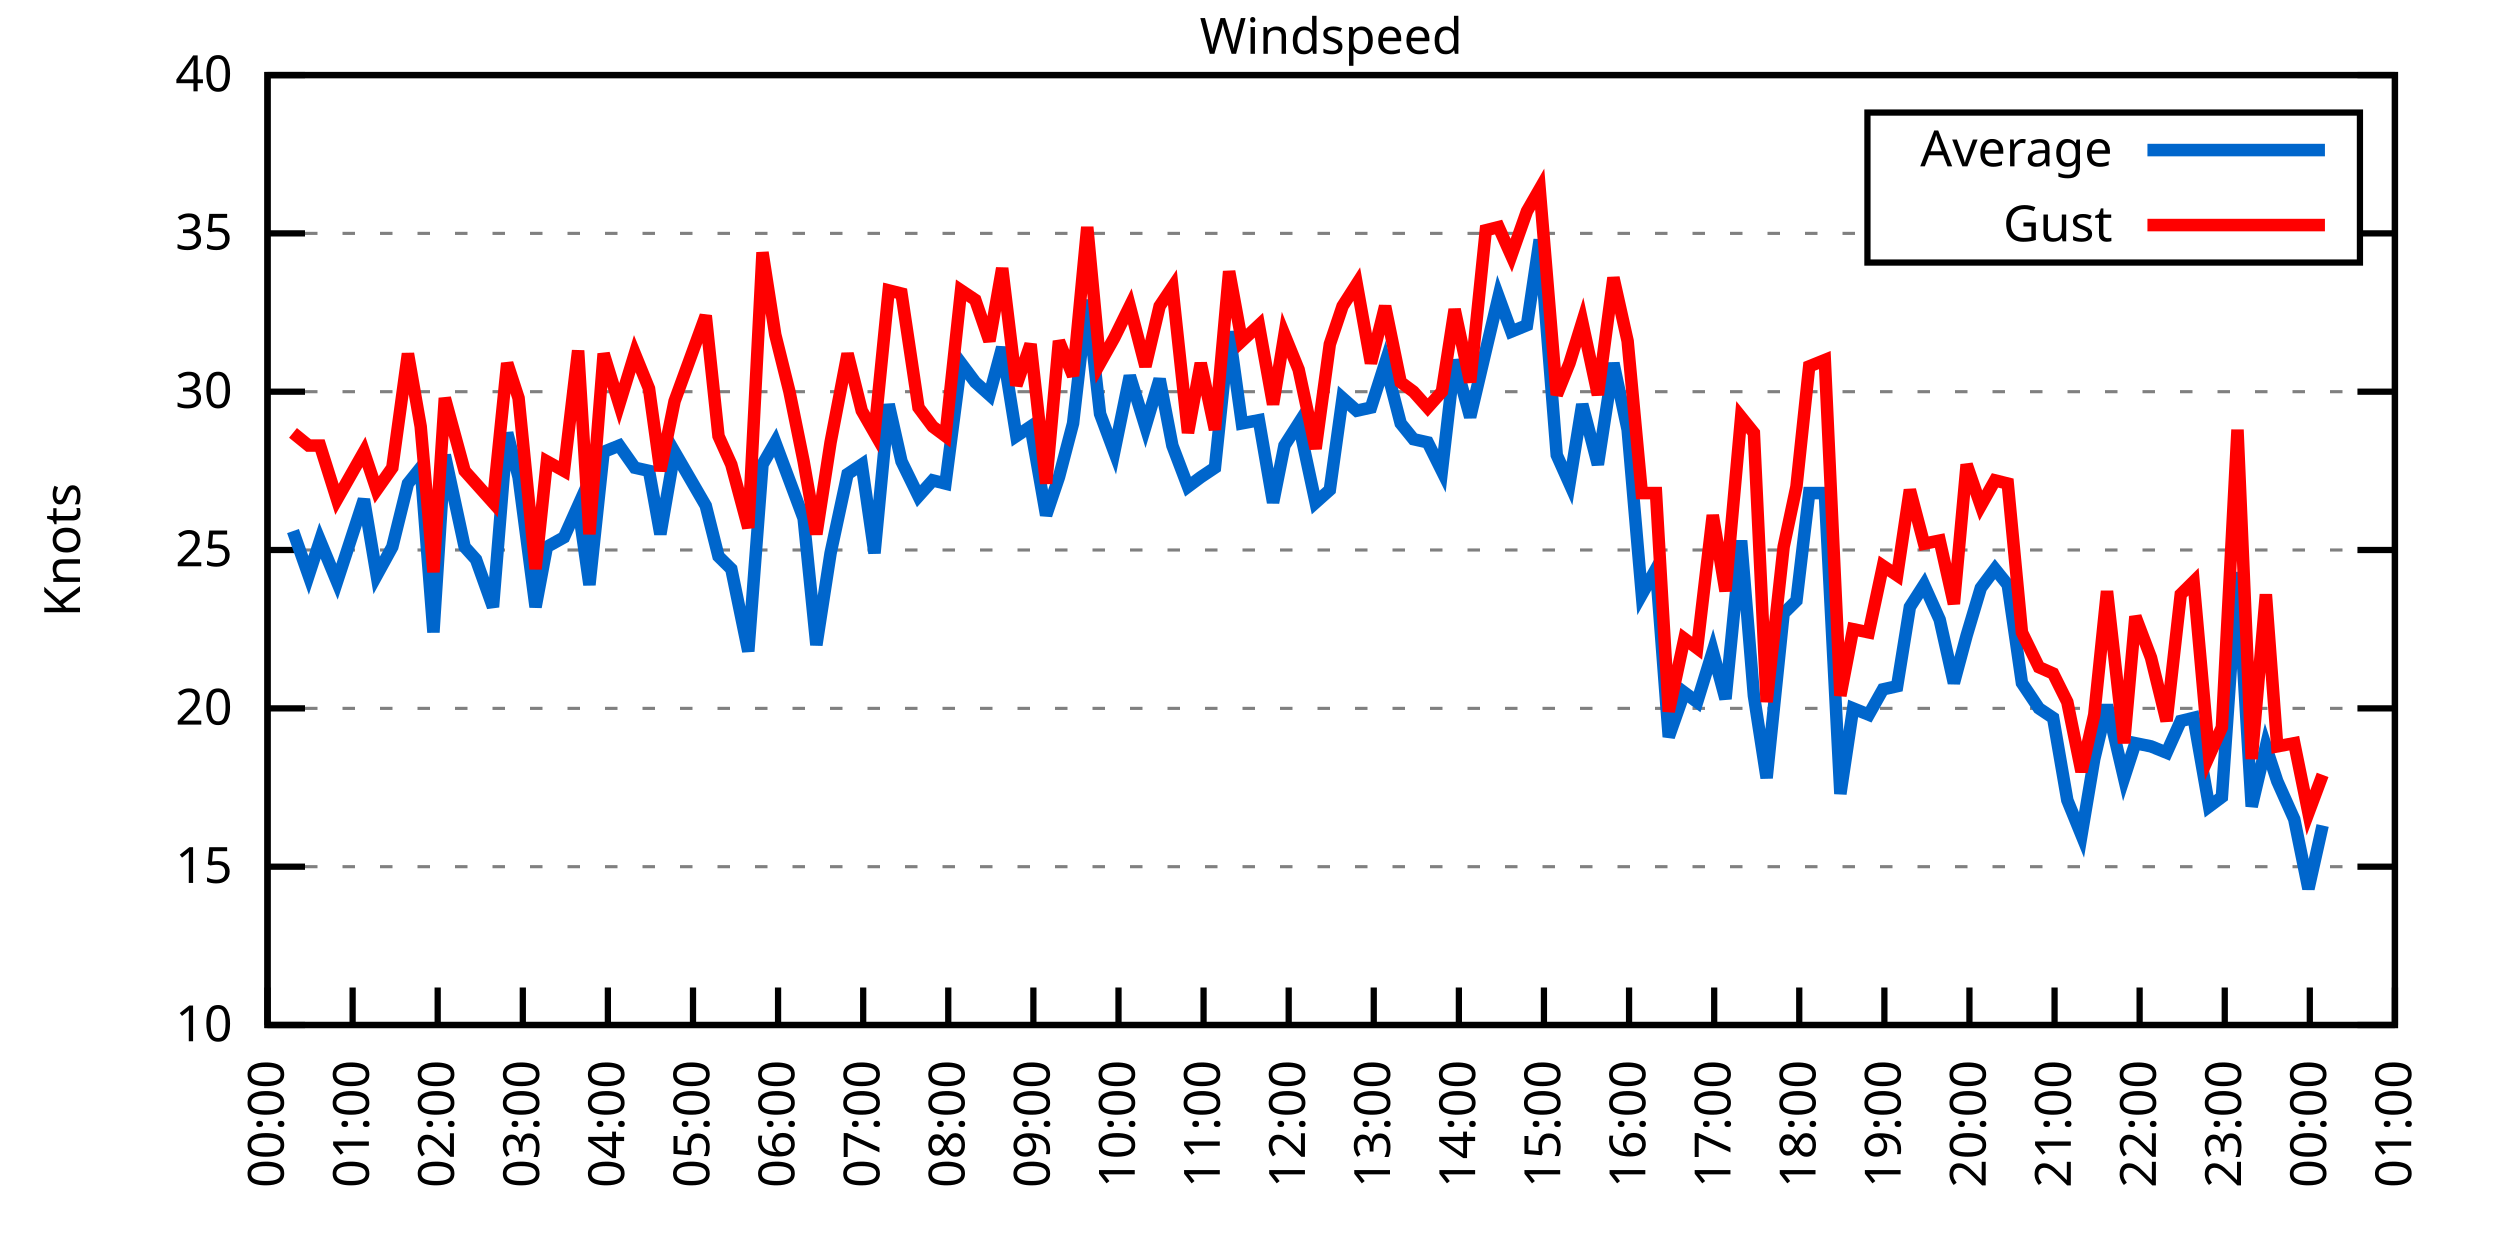
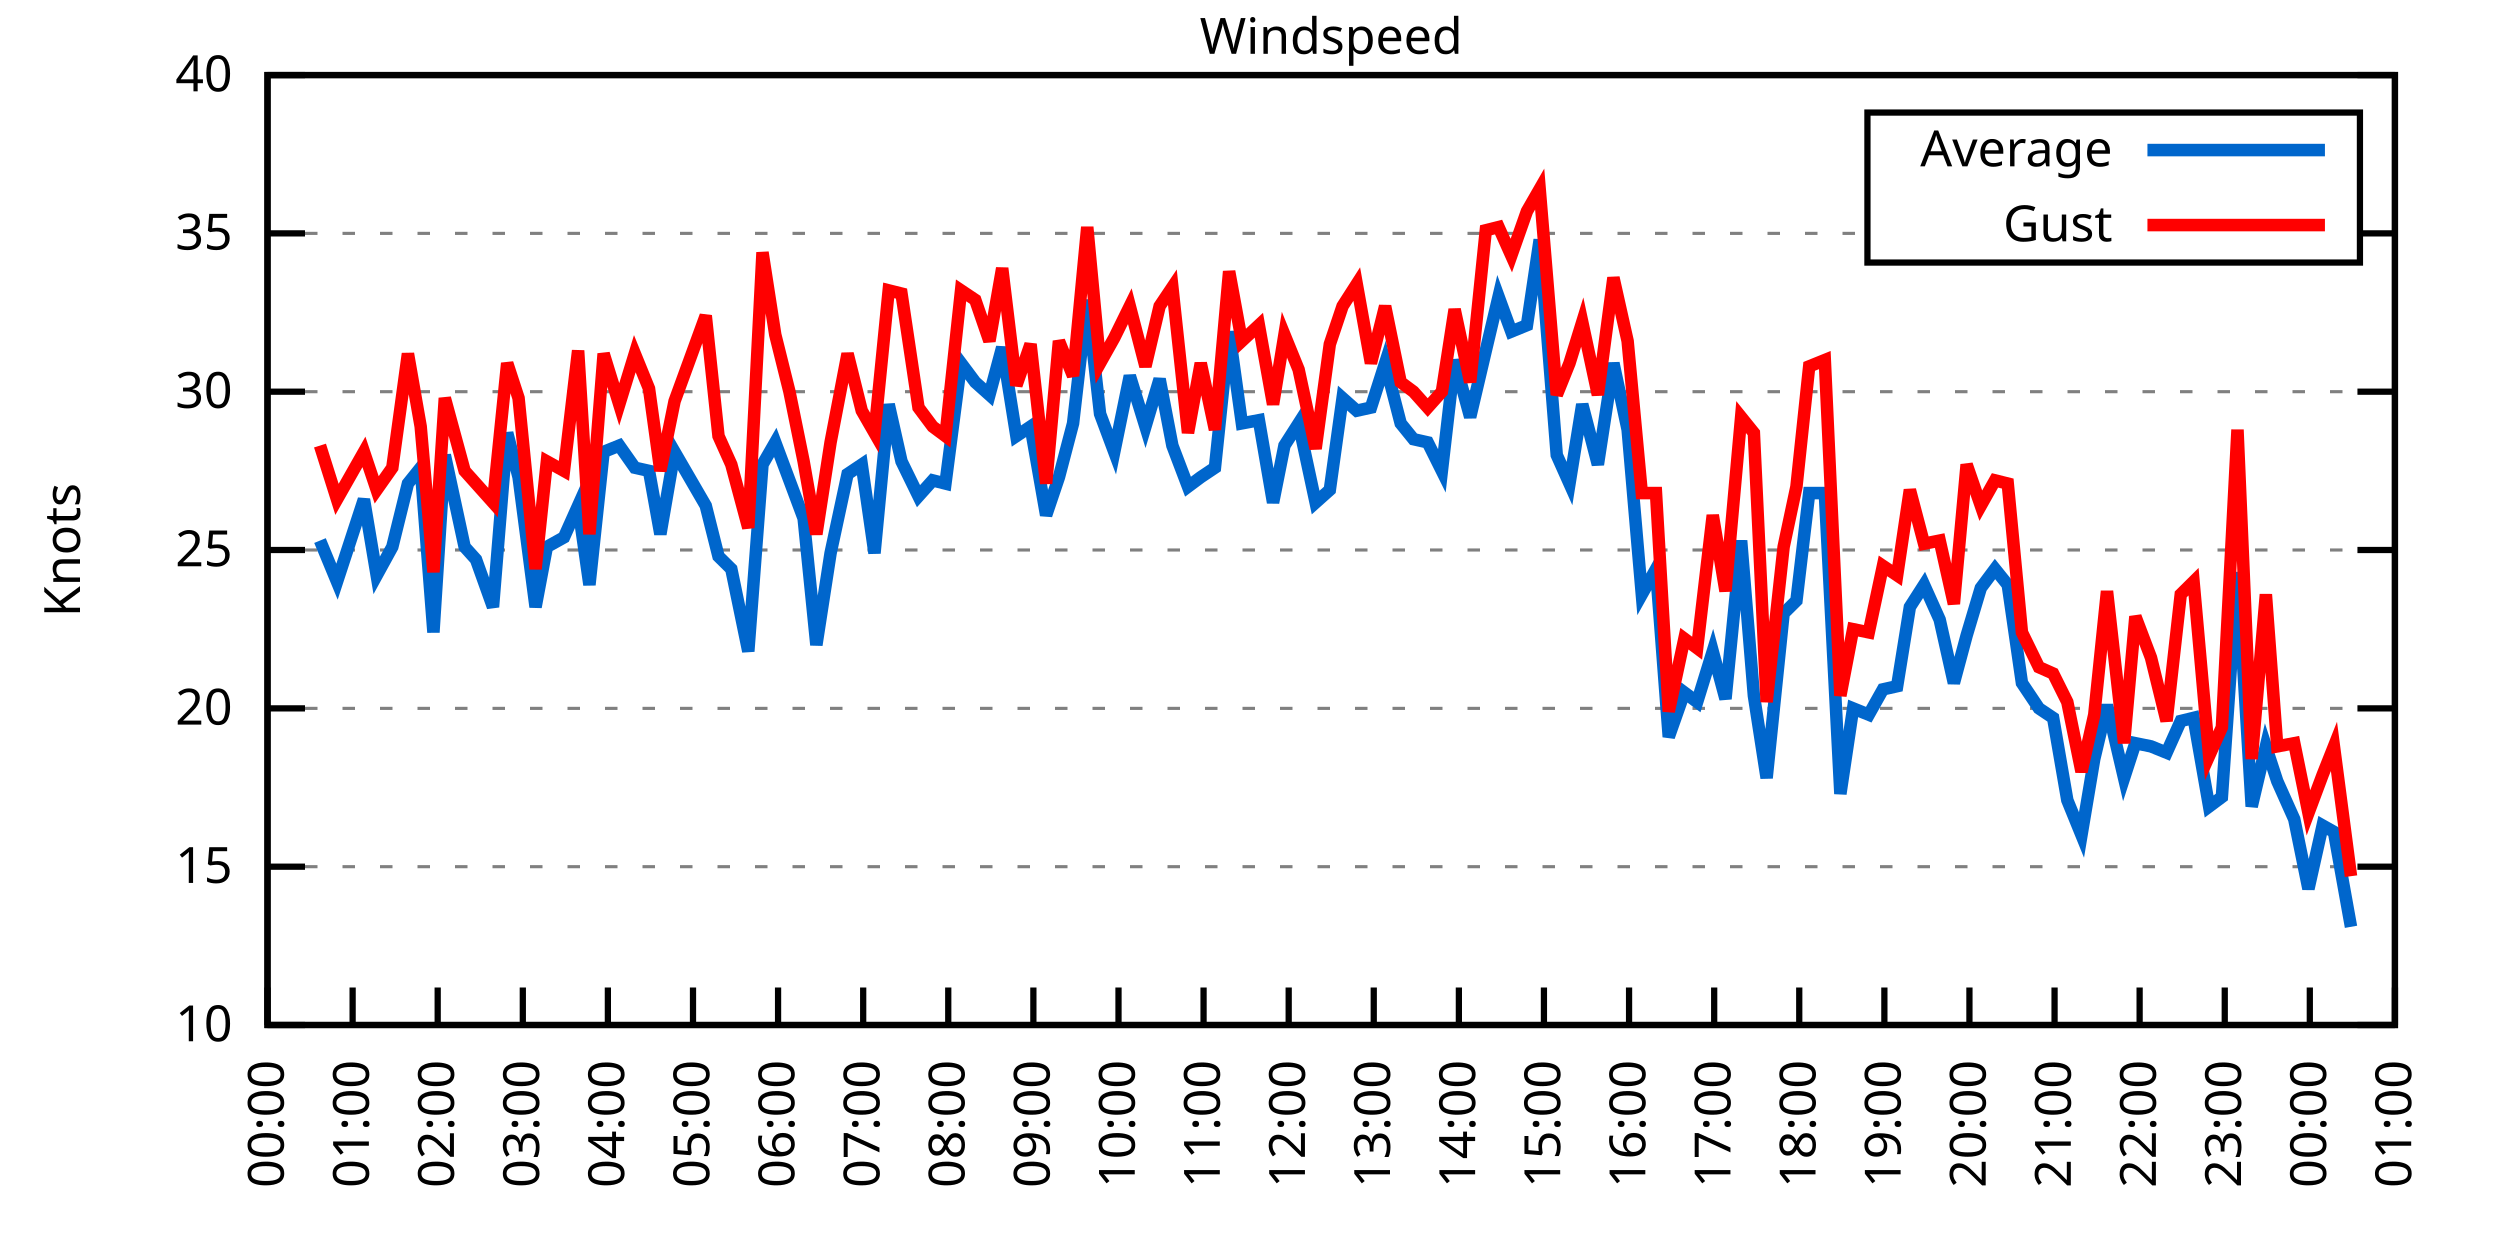
<svg xmlns="http://www.w3.org/2000/svg" xmlns:xlink="http://www.w3.org/1999/xlink" width="400" height="200" viewBox="0 0 400 200">
  <g id="gnuplot_canvas">
    <rect x="0" y="0" width="400" height="200" fill="none" />
    <defs>
      <circle id="gpDot" r="0.5" stroke-width="0.5" stroke="currentColor" />
      <path id="gpPt0" stroke-width="0.333" stroke="currentColor" d="M-1,0 h2 M0,-1 v2" />
      <path id="gpPt1" stroke-width="0.333" stroke="currentColor" d="M-1,-1 L1,1 M1,-1 L-1,1" />
      <path id="gpPt2" stroke-width="0.333" stroke="currentColor" d="M-1,0 L1,0 M0,-1 L0,1 M-1,-1 L1,1 M-1,1 L1,-1" />
      <rect id="gpPt3" stroke-width="0.333" stroke="currentColor" x="-1" y="-1" width="2" height="2" />
      <rect id="gpPt4" stroke-width="0.333" stroke="currentColor" fill="currentColor" x="-1" y="-1" width="2" height="2" />
      <circle id="gpPt5" stroke-width="0.333" stroke="currentColor" cx="0" cy="0" r="1" />
      <use xlink:href="#gpPt5" id="gpPt6" fill="currentColor" stroke="none" />
      <path id="gpPt7" stroke-width="0.333" stroke="currentColor" d="M0,-1.33 L-1.33,0.67 L1.33,0.67 z" />
      <use xlink:href="#gpPt7" id="gpPt8" fill="currentColor" stroke="none" />
      <use xlink:href="#gpPt7" id="gpPt9" stroke="currentColor" transform="rotate(180)" />
      <use xlink:href="#gpPt9" id="gpPt10" fill="currentColor" stroke="none" />
      <use xlink:href="#gpPt3" id="gpPt11" stroke="currentColor" transform="rotate(45)" />
      <use xlink:href="#gpPt11" id="gpPt12" fill="currentColor" stroke="none" />
      <path id="gpPt13" stroke-width="0.333" stroke="currentColor" d="M0,1.330 L1.265,0.411 L0.782,-1.067 L-0.782,-1.076 L-1.265,0.411 z" />
      <use xlink:href="#gpPt13" id="gpPt14" fill="currentColor" stroke="none" />
      <filter id="textbox" filterUnits="objectBoundingBox" x="0" y="0" height="1" width="1">
        <feFlood flood-color="white" flood-opacity="1" result="bgnd" />
        <feComposite in="SourceGraphic" in2="bgnd" operator="atop" />
      </filter>
      <filter id="greybox" filterUnits="objectBoundingBox" x="0" y="0" height="1" width="1">
        <feFlood flood-color="lightgrey" flood-opacity="1" result="grey" />
        <feComposite in="SourceGraphic" in2="grey" operator="atop" />
      </filter>
    </defs>
    <g fill="none" color="white" stroke="currentColor" stroke-width="1.00" stroke-linecap="butt" stroke-linejoin="miter">
</g>
    <g fill="none" color="black" stroke="currentColor" stroke-width="1.00" stroke-linecap="butt" stroke-linejoin="miter">
      <g stroke="none" shape-rendering="crispEdges">
        <polygon fill="rgb(255, 255, 255)" points="42.80,164.00 383.18,164.00 383.18,12.02 42.80,12.02 " />
      </g>
    </g>
    <g fill="none" color="black" stroke="currentColor" stroke-width="1.00" stroke-linecap="butt" stroke-linejoin="miter">
</g>
    <g fill="none" color="black" stroke="black" stroke-width="0.50" stroke-linecap="butt" stroke-linejoin="miter">
</g>
    <g fill="none" color="gray" stroke="currentColor" stroke-width="0.50" stroke-linecap="butt" stroke-linejoin="miter">
      <path stroke="gray" stroke-dasharray="2,4" class="gridline" d="M42.80,164.00 L383.19,164.00  " />
    </g>
    <g fill="none" color="gray" stroke="gray" stroke-width="1.00" stroke-linecap="butt" stroke-linejoin="miter">
</g>
    <g fill="none" color="black" stroke="currentColor" stroke-width="1.00" stroke-linecap="butt" stroke-linejoin="miter">
      <path stroke="black" d="M42.80,164.00 L48.80,164.00 M383.19,164.00 L377.19,164.00  " />
      <g transform="translate(37.20,166.60)" stroke="none" fill="black" font-family="Sans" font-size="8.00" text-anchor="end">
        <text>
          <tspan font-family="Sans"> 10</tspan>
        </text>
      </g>
    </g>
    <g fill="none" color="black" stroke="currentColor" stroke-width="1.00" stroke-linecap="butt" stroke-linejoin="miter">
</g>
    <g fill="none" color="black" stroke="black" stroke-width="0.50" stroke-linecap="butt" stroke-linejoin="miter">
</g>
    <g fill="none" color="gray" stroke="currentColor" stroke-width="0.50" stroke-linecap="butt" stroke-linejoin="miter">
      <path stroke="gray" stroke-dasharray="2,4" class="gridline" d="M42.80,138.67 L383.19,138.67  " />
    </g>
    <g fill="none" color="gray" stroke="gray" stroke-width="1.00" stroke-linecap="butt" stroke-linejoin="miter">
</g>
    <g fill="none" color="black" stroke="currentColor" stroke-width="1.00" stroke-linecap="butt" stroke-linejoin="miter">
      <path stroke="black" d="M42.80,138.67 L48.80,138.67 M383.19,138.67 L377.19,138.67  " />
      <g transform="translate(37.20,141.27)" stroke="none" fill="black" font-family="Sans" font-size="8.00" text-anchor="end">
        <text>
          <tspan font-family="Sans"> 15</tspan>
        </text>
      </g>
    </g>
    <g fill="none" color="black" stroke="currentColor" stroke-width="1.00" stroke-linecap="butt" stroke-linejoin="miter">
</g>
    <g fill="none" color="black" stroke="black" stroke-width="0.50" stroke-linecap="butt" stroke-linejoin="miter">
</g>
    <g fill="none" color="gray" stroke="currentColor" stroke-width="0.50" stroke-linecap="butt" stroke-linejoin="miter">
      <path stroke="gray" stroke-dasharray="2,4" class="gridline" d="M42.80,113.34 L383.19,113.34  " />
    </g>
    <g fill="none" color="gray" stroke="gray" stroke-width="1.00" stroke-linecap="butt" stroke-linejoin="miter">
</g>
    <g fill="none" color="black" stroke="currentColor" stroke-width="1.00" stroke-linecap="butt" stroke-linejoin="miter">
      <path stroke="black" d="M42.80,113.34 L48.80,113.34 M383.19,113.34 L377.19,113.34  " />
      <g transform="translate(37.20,115.94)" stroke="none" fill="black" font-family="Sans" font-size="8.00" text-anchor="end">
        <text>
          <tspan font-family="Sans"> 20</tspan>
        </text>
      </g>
    </g>
    <g fill="none" color="black" stroke="currentColor" stroke-width="1.00" stroke-linecap="butt" stroke-linejoin="miter">
</g>
    <g fill="none" color="black" stroke="black" stroke-width="0.50" stroke-linecap="butt" stroke-linejoin="miter">
</g>
    <g fill="none" color="gray" stroke="currentColor" stroke-width="0.50" stroke-linecap="butt" stroke-linejoin="miter">
      <path stroke="gray" stroke-dasharray="2,4" class="gridline" d="M42.80,88.00 L383.19,88.00  " />
    </g>
    <g fill="none" color="gray" stroke="gray" stroke-width="1.00" stroke-linecap="butt" stroke-linejoin="miter">
</g>
    <g fill="none" color="black" stroke="currentColor" stroke-width="1.00" stroke-linecap="butt" stroke-linejoin="miter">
      <path stroke="black" d="M42.80,88.00 L48.80,88.00 M383.19,88.00 L377.19,88.00  " />
      <g transform="translate(37.20,90.60)" stroke="none" fill="black" font-family="Sans" font-size="8.00" text-anchor="end">
        <text>
          <tspan font-family="Sans"> 25</tspan>
        </text>
      </g>
    </g>
    <g fill="none" color="black" stroke="currentColor" stroke-width="1.00" stroke-linecap="butt" stroke-linejoin="miter">
</g>
    <g fill="none" color="black" stroke="black" stroke-width="0.50" stroke-linecap="butt" stroke-linejoin="miter">
</g>
    <g fill="none" color="gray" stroke="currentColor" stroke-width="0.50" stroke-linecap="butt" stroke-linejoin="miter">
      <path stroke="gray" stroke-dasharray="2,4" class="gridline" d="M42.80,62.67 L383.19,62.67  " />
    </g>
    <g fill="none" color="gray" stroke="gray" stroke-width="1.00" stroke-linecap="butt" stroke-linejoin="miter">
</g>
    <g fill="none" color="black" stroke="currentColor" stroke-width="1.00" stroke-linecap="butt" stroke-linejoin="miter">
      <path stroke="black" d="M42.80,62.67 L48.80,62.67 M383.19,62.67 L377.19,62.67  " />
      <g transform="translate(37.20,65.27)" stroke="none" fill="black" font-family="Sans" font-size="8.00" text-anchor="end">
        <text>
          <tspan font-family="Sans"> 30</tspan>
        </text>
      </g>
    </g>
    <g fill="none" color="black" stroke="currentColor" stroke-width="1.00" stroke-linecap="butt" stroke-linejoin="miter">
</g>
    <g fill="none" color="black" stroke="black" stroke-width="0.50" stroke-linecap="butt" stroke-linejoin="miter">
</g>
    <g fill="none" color="gray" stroke="currentColor" stroke-width="0.50" stroke-linecap="butt" stroke-linejoin="miter">
      <path stroke="gray" stroke-dasharray="2,4" class="gridline" d="M42.80,37.34 L298.79,37.34 M377.59,37.34 L383.19,37.34  " />
    </g>
    <g fill="none" color="gray" stroke="gray" stroke-width="1.00" stroke-linecap="butt" stroke-linejoin="miter">
</g>
    <g fill="none" color="black" stroke="currentColor" stroke-width="1.00" stroke-linecap="butt" stroke-linejoin="miter">
      <path stroke="black" d="M42.80,37.34 L48.80,37.34 M383.19,37.34 L377.19,37.34  " />
      <g transform="translate(37.20,39.94)" stroke="none" fill="black" font-family="Sans" font-size="8.00" text-anchor="end">
        <text>
          <tspan font-family="Sans"> 35</tspan>
        </text>
      </g>
    </g>
    <g fill="none" color="black" stroke="currentColor" stroke-width="1.00" stroke-linecap="butt" stroke-linejoin="miter">
</g>
    <g fill="none" color="black" stroke="black" stroke-width="0.50" stroke-linecap="butt" stroke-linejoin="miter">
</g>
    <g fill="none" color="gray" stroke="currentColor" stroke-width="0.50" stroke-linecap="butt" stroke-linejoin="miter">
      <path stroke="gray" stroke-dasharray="2,4" class="gridline" d="M42.80,12.01 L383.19,12.01  " />
    </g>
    <g fill="none" color="gray" stroke="gray" stroke-width="1.00" stroke-linecap="butt" stroke-linejoin="miter">
</g>
    <g fill="none" color="black" stroke="currentColor" stroke-width="1.00" stroke-linecap="butt" stroke-linejoin="miter">
      <path stroke="black" d="M42.80,12.01 L48.80,12.01 M383.19,12.01 L377.19,12.01  " />
      <g transform="translate(37.20,14.61)" stroke="none" fill="black" font-family="Sans" font-size="8.00" text-anchor="end">
        <text>
          <tspan font-family="Sans"> 40</tspan>
        </text>
      </g>
    </g>
    <g fill="none" color="black" stroke="currentColor" stroke-width="1.00" stroke-linecap="butt" stroke-linejoin="miter">
      <path stroke="black" d="M42.80,164.00 L42.80,158.00  " />
      <g transform="translate(45.40,169.60) rotate(270.00)" stroke="none" fill="black" font-family="Sans" font-size="8.00" text-anchor="end">
        <text>
          <tspan font-family="Sans">00:00</tspan>
        </text>
      </g>
    </g>
    <g fill="none" color="black" stroke="currentColor" stroke-width="1.00" stroke-linecap="butt" stroke-linejoin="miter">
      <path stroke="black" d="M56.42,164.00 L56.42,158.00  " />
      <g transform="translate(59.02,169.60) rotate(270.00)" stroke="none" fill="black" font-family="Sans" font-size="8.00" text-anchor="end">
        <text>
          <tspan font-family="Sans">01:00</tspan>
        </text>
      </g>
    </g>
    <g fill="none" color="black" stroke="currentColor" stroke-width="1.00" stroke-linecap="butt" stroke-linejoin="miter">
      <path stroke="black" d="M70.03,164.00 L70.03,158.00  " />
      <g transform="translate(72.63,169.60) rotate(270.00)" stroke="none" fill="black" font-family="Sans" font-size="8.00" text-anchor="end">
        <text>
          <tspan font-family="Sans">02:00</tspan>
        </text>
      </g>
    </g>
    <g fill="none" color="black" stroke="currentColor" stroke-width="1.00" stroke-linecap="butt" stroke-linejoin="miter">
      <path stroke="black" d="M83.65,164.00 L83.65,158.00  " />
      <g transform="translate(86.25,169.60) rotate(270.00)" stroke="none" fill="black" font-family="Sans" font-size="8.00" text-anchor="end">
        <text>
          <tspan font-family="Sans">03:00</tspan>
        </text>
      </g>
    </g>
    <g fill="none" color="black" stroke="currentColor" stroke-width="1.00" stroke-linecap="butt" stroke-linejoin="miter">
      <path stroke="black" d="M97.26,164.00 L97.26,158.00  " />
      <g transform="translate(99.86,169.60) rotate(270.00)" stroke="none" fill="black" font-family="Sans" font-size="8.00" text-anchor="end">
        <text>
          <tspan font-family="Sans">04:00</tspan>
        </text>
      </g>
    </g>
    <g fill="none" color="black" stroke="currentColor" stroke-width="1.00" stroke-linecap="butt" stroke-linejoin="miter">
      <path stroke="black" d="M110.88,164.00 L110.88,158.00  " />
      <g transform="translate(113.48,169.60) rotate(270.00)" stroke="none" fill="black" font-family="Sans" font-size="8.00" text-anchor="end">
        <text>
          <tspan font-family="Sans">05:00</tspan>
        </text>
      </g>
    </g>
    <g fill="none" color="black" stroke="currentColor" stroke-width="1.00" stroke-linecap="butt" stroke-linejoin="miter">
      <path stroke="black" d="M124.49,164.00 L124.49,158.00  " />
      <g transform="translate(127.09,169.60) rotate(270.00)" stroke="none" fill="black" font-family="Sans" font-size="8.00" text-anchor="end">
        <text>
          <tspan font-family="Sans">06:00</tspan>
        </text>
      </g>
    </g>
    <g fill="none" color="black" stroke="currentColor" stroke-width="1.00" stroke-linecap="butt" stroke-linejoin="miter">
      <path stroke="black" d="M138.11,164.00 L138.11,158.00  " />
      <g transform="translate(140.71,169.60) rotate(270.00)" stroke="none" fill="black" font-family="Sans" font-size="8.00" text-anchor="end">
        <text>
          <tspan font-family="Sans">07:00</tspan>
        </text>
      </g>
    </g>
    <g fill="none" color="black" stroke="currentColor" stroke-width="1.00" stroke-linecap="butt" stroke-linejoin="miter">
      <path stroke="black" d="M151.72,164.00 L151.72,158.00  " />
      <g transform="translate(154.32,169.60) rotate(270.00)" stroke="none" fill="black" font-family="Sans" font-size="8.00" text-anchor="end">
        <text>
          <tspan font-family="Sans">08:00</tspan>
        </text>
      </g>
    </g>
    <g fill="none" color="black" stroke="currentColor" stroke-width="1.00" stroke-linecap="butt" stroke-linejoin="miter">
      <path stroke="black" d="M165.34,164.00 L165.34,158.00  " />
      <g transform="translate(167.94,169.60) rotate(270.00)" stroke="none" fill="black" font-family="Sans" font-size="8.00" text-anchor="end">
        <text>
          <tspan font-family="Sans">09:00</tspan>
        </text>
      </g>
    </g>
    <g fill="none" color="black" stroke="currentColor" stroke-width="1.00" stroke-linecap="butt" stroke-linejoin="miter">
      <path stroke="black" d="M178.96,164.00 L178.96,158.00  " />
      <g transform="translate(181.56,169.60) rotate(270.00)" stroke="none" fill="black" font-family="Sans" font-size="8.00" text-anchor="end">
        <text>
          <tspan font-family="Sans">10:00</tspan>
        </text>
      </g>
    </g>
    <g fill="none" color="black" stroke="currentColor" stroke-width="1.00" stroke-linecap="butt" stroke-linejoin="miter">
      <path stroke="black" d="M192.57,164.00 L192.57,158.00  " />
      <g transform="translate(195.17,169.60) rotate(270.00)" stroke="none" fill="black" font-family="Sans" font-size="8.00" text-anchor="end">
        <text>
          <tspan font-family="Sans">11:00</tspan>
        </text>
      </g>
    </g>
    <g fill="none" color="black" stroke="currentColor" stroke-width="1.00" stroke-linecap="butt" stroke-linejoin="miter">
      <path stroke="black" d="M206.19,164.00 L206.19,158.00  " />
      <g transform="translate(208.79,169.60) rotate(270.00)" stroke="none" fill="black" font-family="Sans" font-size="8.00" text-anchor="end">
        <text>
          <tspan font-family="Sans">12:00</tspan>
        </text>
      </g>
    </g>
    <g fill="none" color="black" stroke="currentColor" stroke-width="1.00" stroke-linecap="butt" stroke-linejoin="miter">
      <path stroke="black" d="M219.80,164.00 L219.80,158.00  " />
      <g transform="translate(222.40,169.60) rotate(270.00)" stroke="none" fill="black" font-family="Sans" font-size="8.00" text-anchor="end">
        <text>
          <tspan font-family="Sans">13:00</tspan>
        </text>
      </g>
    </g>
    <g fill="none" color="black" stroke="currentColor" stroke-width="1.00" stroke-linecap="butt" stroke-linejoin="miter">
      <path stroke="black" d="M233.42,164.00 L233.42,158.00  " />
      <g transform="translate(236.02,169.60) rotate(270.00)" stroke="none" fill="black" font-family="Sans" font-size="8.00" text-anchor="end">
        <text>
          <tspan font-family="Sans">14:00</tspan>
        </text>
      </g>
    </g>
    <g fill="none" color="black" stroke="currentColor" stroke-width="1.00" stroke-linecap="butt" stroke-linejoin="miter">
      <path stroke="black" d="M247.03,164.00 L247.03,158.00  " />
      <g transform="translate(249.63,169.60) rotate(270.00)" stroke="none" fill="black" font-family="Sans" font-size="8.00" text-anchor="end">
        <text>
          <tspan font-family="Sans">15:00</tspan>
        </text>
      </g>
    </g>
    <g fill="none" color="black" stroke="currentColor" stroke-width="1.00" stroke-linecap="butt" stroke-linejoin="miter">
      <path stroke="black" d="M260.65,164.00 L260.65,158.00  " />
      <g transform="translate(263.25,169.60) rotate(270.00)" stroke="none" fill="black" font-family="Sans" font-size="8.00" text-anchor="end">
        <text>
          <tspan font-family="Sans">16:00</tspan>
        </text>
      </g>
    </g>
    <g fill="none" color="black" stroke="currentColor" stroke-width="1.00" stroke-linecap="butt" stroke-linejoin="miter">
      <path stroke="black" d="M274.27,164.00 L274.27,158.00  " />
      <g transform="translate(276.87,169.60) rotate(270.00)" stroke="none" fill="black" font-family="Sans" font-size="8.00" text-anchor="end">
        <text>
          <tspan font-family="Sans">17:00</tspan>
        </text>
      </g>
    </g>
    <g fill="none" color="black" stroke="currentColor" stroke-width="1.00" stroke-linecap="butt" stroke-linejoin="miter">
      <path stroke="black" d="M287.88,164.00 L287.88,158.00  " />
      <g transform="translate(290.48,169.60) rotate(270.00)" stroke="none" fill="black" font-family="Sans" font-size="8.00" text-anchor="end">
        <text>
          <tspan font-family="Sans">18:00</tspan>
        </text>
      </g>
    </g>
    <g fill="none" color="black" stroke="currentColor" stroke-width="1.00" stroke-linecap="butt" stroke-linejoin="miter">
      <path stroke="black" d="M301.50,164.00 L301.50,158.00  " />
      <g transform="translate(304.10,169.60) rotate(270.00)" stroke="none" fill="black" font-family="Sans" font-size="8.00" text-anchor="end">
        <text>
          <tspan font-family="Sans">19:00</tspan>
        </text>
      </g>
    </g>
    <g fill="none" color="black" stroke="currentColor" stroke-width="1.00" stroke-linecap="butt" stroke-linejoin="miter">
      <path stroke="black" d="M315.11,164.00 L315.11,158.00  " />
      <g transform="translate(317.71,169.60) rotate(270.00)" stroke="none" fill="black" font-family="Sans" font-size="8.00" text-anchor="end">
        <text>
          <tspan font-family="Sans">20:00</tspan>
        </text>
      </g>
    </g>
    <g fill="none" color="black" stroke="currentColor" stroke-width="1.00" stroke-linecap="butt" stroke-linejoin="miter">
      <path stroke="black" d="M328.73,164.00 L328.73,158.00  " />
      <g transform="translate(331.33,169.60) rotate(270.00)" stroke="none" fill="black" font-family="Sans" font-size="8.00" text-anchor="end">
        <text>
          <tspan font-family="Sans">21:00</tspan>
        </text>
      </g>
    </g>
    <g fill="none" color="black" stroke="currentColor" stroke-width="1.00" stroke-linecap="butt" stroke-linejoin="miter">
      <path stroke="black" d="M342.34,164.00 L342.34,158.00  " />
      <g transform="translate(344.94,169.60) rotate(270.00)" stroke="none" fill="black" font-family="Sans" font-size="8.00" text-anchor="end">
        <text>
          <tspan font-family="Sans">22:00</tspan>
        </text>
      </g>
    </g>
    <g fill="none" color="black" stroke="currentColor" stroke-width="1.00" stroke-linecap="butt" stroke-linejoin="miter">
      <path stroke="black" d="M355.96,164.00 L355.96,158.00  " />
      <g transform="translate(358.56,169.60) rotate(270.00)" stroke="none" fill="black" font-family="Sans" font-size="8.00" text-anchor="end">
        <text>
          <tspan font-family="Sans">23:00</tspan>
        </text>
      </g>
    </g>
    <g fill="none" color="black" stroke="currentColor" stroke-width="1.00" stroke-linecap="butt" stroke-linejoin="miter">
      <path stroke="black" d="M369.57,164.00 L369.57,158.00  " />
      <g transform="translate(372.17,169.60) rotate(270.00)" stroke="none" fill="black" font-family="Sans" font-size="8.00" text-anchor="end">
        <text>
          <tspan font-family="Sans">00:00</tspan>
        </text>
      </g>
    </g>
    <g fill="none" color="black" stroke="currentColor" stroke-width="1.00" stroke-linecap="butt" stroke-linejoin="miter">
      <path stroke="black" d="M383.19,164.00 L383.19,158.00  " />
      <g transform="translate(385.79,169.60) rotate(270.00)" stroke="none" fill="black" font-family="Sans" font-size="8.00" text-anchor="end">
        <text>
          <tspan font-family="Sans">01:00</tspan>
        </text>
      </g>
    </g>
    <g fill="none" color="black" stroke="currentColor" stroke-width="1.00" stroke-linecap="butt" stroke-linejoin="miter">
</g>
    <g fill="none" color="black" stroke="currentColor" stroke-width="1.00" stroke-linecap="butt" stroke-linejoin="miter">
      <path stroke="black" d="M42.80,12.01 L42.80,164.00 L383.19,164.00 L383.19,12.01 L42.80,12.01 Z  " />
    </g>
    <g fill="none" color="black" stroke="currentColor" stroke-width="1.00" stroke-linecap="butt" stroke-linejoin="miter">
</g>
    <g fill="none" color="black" stroke="currentColor" stroke-width="1.00" stroke-linecap="butt" stroke-linejoin="miter">
      <path stroke="black" d="M298.79,42.01 L298.79,18.01 L377.59,18.01 L377.59,42.01 L298.79,42.01 Z  " />
    </g>
    <g id="Windspeed_plot_1">
      <g fill="none" color="white" stroke="black" stroke-width="2.00" stroke-linecap="butt" stroke-linejoin="miter">
</g>
      <g fill="none" color="black" stroke="currentColor" stroke-width="2.00" stroke-linecap="butt" stroke-linejoin="miter">
        <g transform="translate(337.99,26.61)" stroke="none" fill="black" font-family="Sans" font-size="8.00" text-anchor="end">
          <text>
            <tspan font-family="Sans">Average</tspan>
          </text>
        </g>
      </g>
      <g fill="none" color="black" stroke="currentColor" stroke-width="2.00" stroke-linecap="butt" stroke-linejoin="miter">
-         <path stroke="rgb(  0, 102, 204)" d="M343.59,24.01 L371.99,24.01 M46.88,84.97 L49.38,92.06 L51.20,86.49 L53.92,93.07 L58.23,79.90 L60.27,92.06   L62.77,87.50 L65.27,77.37 L67.31,74.83 L69.35,101.18 L71.17,72.81 L74.34,87.50 L76.16,89.52 L78.88,97.12   L81.15,69.26 L82.97,76.35 L85.69,97.12 L87.50,87.50 L90.23,85.98 L92.50,80.91 L94.31,93.58 L96.58,72.30   L99.08,71.29 L101.57,74.83 L103.84,75.34 L105.66,85.47 L107.93,72.30 L112.92,80.91 L114.96,89.02 L117.01,91.04   L119.73,104.22 L122.00,74.33 L124.04,70.78 L126.31,76.86 L128.58,82.94 L130.62,103.20 L132.89,88.51 L135.61,75.85   L137.88,74.33 L139.92,88.51 L142.19,64.70 L144.24,73.82 L146.96,79.39 L149.23,76.86 L151.27,77.37 L153.77,58.11   L156.04,61.15 L158.31,63.18 L160.35,55.58 L162.62,69.77 L164.89,68.25 L167.38,82.43 L169.43,76.35 L171.69,67.74   L173.96,47.98 L176.01,66.22 L178.28,72.30 L180.77,60.14 L183.27,68.25 L185.54,60.65 L187.58,71.29 L190.08,77.87   L192.12,76.35 L194.39,74.83 L196.66,53.05 L198.70,67.74 L201.42,67.23 L203.69,80.41 L205.51,71.29 L207.78,67.74   L210.50,80.41 L212.77,78.38 L214.81,63.69 L217.08,65.71 L219.35,65.21 L221.62,58.11 L224.11,67.74 L226.16,70.27   L228.43,70.78 L230.70,75.34 L232.74,57.61 L235.23,66.73 L237.73,56.09 L239.77,47.47 L241.81,53.05 L244.31,52.03   L246.35,38.35 L249.08,72.81 L251.12,77.37 L253.16,64.70 L255.66,74.33 L258.15,58.11 L260.42,68.75 L262.69,95.10   L264.96,91.04 L267.00,117.90 L269.50,110.80 L271.54,112.32 L274.04,104.22 L276.08,111.82 L278.58,86.49 L280.62,111.31   L282.66,124.48 L285.38,98.14 L287.43,96.11 L289.47,78.89 L291.97,78.89 L294.46,127.02 L296.50,113.34 L299.00,114.35   L301.27,110.30 L303.54,109.79 L305.58,97.12 L307.85,93.58 L310.35,99.15 L312.62,109.28 L314.66,101.68 L316.93,94.08   L319.20,91.04 L321.24,93.58 L323.51,109.28 L326.23,113.34 L328.50,114.86 L330.77,128.03 L333.04,133.60 L335.08,121.44   L337.12,112.83 L339.85,124.48 L341.66,118.91 L344.16,119.42 L346.65,120.43 L348.92,115.36 L350.97,114.86 L353.46,129.04   L355.50,127.52 L358.00,91.55 L360.27,129.04 L362.54,119.42 L364.36,124.99 L367.08,131.07 L369.35,142.21 L371.62,132.08    " />
+         <path stroke="rgb(  0, 102, 204)" d="M343.59,24.01 L371.99,24.01 M51.20,86.49 L53.92,93.07 L58.23,79.90 L60.27,92.06 L62.77,87.50 L65.27,77.37   L67.31,74.83 L69.35,101.18 L71.17,72.81 L74.34,87.50 L76.16,89.52 L78.88,97.12 L81.15,69.26 L82.97,76.35   L85.69,97.12 L87.50,87.50 L90.23,85.98 L92.50,80.91 L94.31,93.58 L96.58,72.30 L99.08,71.29 L101.57,74.83   L103.84,75.34 L105.66,85.47 L107.93,72.30 L112.92,80.91 L114.96,89.02 L117.01,91.04 L119.73,104.22 L122.00,74.33   L124.04,70.78 L126.31,76.86 L128.58,82.94 L130.62,103.20 L132.89,88.51 L135.61,75.85 L137.88,74.33 L139.92,88.51   L142.19,64.70 L144.24,73.82 L146.96,79.39 L149.23,76.86 L151.27,77.37 L153.77,58.11 L156.04,61.15 L158.31,63.18   L160.35,55.58 L162.62,69.77 L164.89,68.25 L167.38,82.43 L169.43,76.35 L171.69,67.74 L173.96,47.98 L176.01,66.22   L178.28,72.30 L180.77,60.14 L183.27,68.25 L185.54,60.65 L187.58,71.29 L190.08,77.87 L192.12,76.35 L194.39,74.83   L196.66,53.05 L198.70,67.74 L201.42,67.23 L203.69,80.41 L205.51,71.29 L207.78,67.74 L210.50,80.41 L212.77,78.38   L214.81,63.69 L217.08,65.71 L219.35,65.21 L221.62,58.11 L224.11,67.74 L226.16,70.27 L228.43,70.78 L230.70,75.34   L232.74,57.61 L235.23,66.73 L237.73,56.09 L239.77,47.47 L241.81,53.05 L244.31,52.03 L246.35,38.35 L249.08,72.81   L251.12,77.37 L253.16,64.70 L255.66,74.33 L258.15,58.11 L260.42,68.75 L262.69,95.10 L264.96,91.04 L267.00,117.90   L269.50,110.80 L271.54,112.32 L274.04,104.22 L276.08,111.82 L278.58,86.49 L280.62,111.31 L282.66,124.48 L285.38,98.14   L287.43,96.11 L289.47,78.89 L291.97,78.89 L294.46,127.02 L296.50,113.34 L299.00,114.35 L301.27,110.30 L303.54,109.79   L305.58,97.12 L307.85,93.58 L310.35,99.15 L312.62,109.28 L314.66,101.68 L316.93,94.08 L319.20,91.04 L321.24,93.58   L323.51,109.28 L326.23,113.34 L328.50,114.86 L330.77,128.03 L333.04,133.60 L335.08,121.44 L337.12,112.83 L339.85,124.48   L341.66,118.91 L344.16,119.42 L346.65,120.43 L348.92,115.36 L350.97,114.86 L353.46,129.04 L355.50,127.52 L358.00,91.55   L360.27,129.04 L362.54,119.42 L364.36,124.99 L367.08,131.07 L369.35,142.21 L371.62,132.08 L373.43,133.10 L376.16,148.29    " />
      </g>
    </g>
    <g id="Windspeed_plot_2">
      <g fill="none" color="black" stroke="currentColor" stroke-width="2.00" stroke-linecap="butt" stroke-linejoin="miter">
        <g transform="translate(337.99,38.61)" stroke="none" fill="black" font-family="Sans" font-size="8.00" text-anchor="end">
          <text>
            <tspan font-family="Sans">Gust</tspan>
          </text>
        </g>
      </g>
      <g fill="none" color="black" stroke="currentColor" stroke-width="2.00" stroke-linecap="butt" stroke-linejoin="miter">
-         <path stroke="rgb(255,   0,   0)" d="M343.59,36.01 L371.99,36.01 M46.88,69.26 L49.38,71.29 L51.20,71.29 L53.92,79.90 L58.23,72.30 L60.27,78.38   L62.77,74.83 L65.27,56.59 L67.31,68.25 L69.35,91.55 L71.17,63.69 L74.34,75.34 L76.16,77.37 L78.88,80.41   L81.15,58.11 L82.97,63.69 L85.69,91.04 L87.50,73.82 L90.23,75.34 L92.50,56.09 L94.31,85.47 L96.58,56.59   L99.08,64.70 L101.57,56.59 L103.84,62.17 L105.66,75.34 L107.93,64.19 L112.92,50.51 L114.96,69.77 L117.01,74.33   L119.73,84.46 L122.00,40.38 L124.04,53.55 L126.31,62.67 L128.58,73.82 L130.62,85.47 L132.89,70.78 L135.61,56.59   L137.88,65.71 L139.92,69.26 L142.19,46.46 L144.24,46.97 L146.96,65.21 L149.23,68.25 L151.27,69.77 L153.77,46.46   L156.04,47.98 L158.31,54.57 L160.35,42.91 L162.62,61.66 L164.89,55.07 L167.38,77.37 L169.43,54.57 L171.69,60.14   L173.96,36.33 L176.01,58.11 L178.28,54.06 L180.77,48.99 L183.27,58.62 L185.54,48.99 L187.58,45.95 L190.08,69.26   L192.12,58.11 L194.39,68.75 L196.66,43.42 L198.70,54.57 L201.42,52.03 L203.69,64.70 L205.51,53.55 L207.78,59.13   L210.50,71.79 L212.77,55.07 L214.81,48.99 L217.08,45.45 L219.35,58.11 L221.62,48.99 L224.11,61.15 L226.16,62.67   L228.43,65.21 L230.70,62.67 L232.74,49.50 L235.23,61.15 L237.73,36.84 L239.77,36.33 L241.81,40.89 L244.31,33.80   L246.35,30.25 L249.08,63.18 L251.12,58.11 L253.16,51.53 L255.66,63.18 L258.15,44.43 L260.42,54.57 L262.69,78.89   L264.96,78.89 L267.00,113.84 L269.50,102.19 L271.54,103.71 L274.04,82.43 L276.08,94.59 L278.58,66.73 L280.62,69.26   L282.66,112.32 L285.38,87.50 L287.43,77.87 L289.47,58.62 L291.97,57.61 L294.46,111.31 L296.50,100.67 L299.00,101.18   L301.27,90.54 L303.54,92.06 L305.58,78.38 L307.85,86.99 L310.35,86.49 L312.62,96.62 L314.66,74.33 L316.93,80.91   L319.20,76.86 L321.24,77.37 L323.51,101.18 L326.23,106.75 L328.50,107.76 L330.77,112.32 L333.04,123.47 L335.08,114.35   L337.12,94.59 L339.85,118.91 L341.66,98.64 L344.16,105.23 L346.65,115.36 L348.92,95.10 L350.97,93.07 L353.46,120.94   L355.50,116.38 L358.00,68.75 L360.27,121.44 L362.54,95.10 L364.36,119.42 L367.08,118.91 L369.35,130.06 L371.62,123.98    " />
+         <path stroke="rgb(255,   0,   0)" d="M343.59,36.01 L371.99,36.01 M51.20,71.29 L53.92,79.90 L58.23,72.30 L60.27,78.38 L62.77,74.83 L65.27,56.59   L67.31,68.25 L69.35,91.55 L71.17,63.69 L74.34,75.34 L76.16,77.37 L78.88,80.41 L81.15,58.11 L82.97,63.69   L85.69,91.04 L87.50,73.82 L90.23,75.34 L92.50,56.09 L94.31,85.47 L96.58,56.59 L99.08,64.70 L101.57,56.59   L103.84,62.17 L105.66,75.34 L107.93,64.19 L112.92,50.51 L114.96,69.77 L117.01,74.33 L119.73,84.46 L122.00,40.38   L124.04,53.55 L126.31,62.67 L128.58,73.82 L130.62,85.47 L132.89,70.78 L135.61,56.59 L137.88,65.71 L139.92,69.26   L142.19,46.46 L144.24,46.97 L146.96,65.21 L149.23,68.25 L151.27,69.77 L153.77,46.46 L156.04,47.98 L158.31,54.57   L160.35,42.91 L162.62,61.66 L164.89,55.07 L167.38,77.37 L169.43,54.57 L171.69,60.14 L173.96,36.33 L176.01,58.11   L178.28,54.06 L180.77,48.99 L183.27,58.62 L185.54,48.99 L187.58,45.95 L190.08,69.26 L192.12,58.11 L194.39,68.75   L196.66,43.42 L198.70,54.57 L201.42,52.03 L203.69,64.70 L205.51,53.55 L207.78,59.13 L210.50,71.79 L212.77,55.07   L214.81,48.99 L217.08,45.45 L219.35,58.11 L221.62,48.99 L224.11,61.15 L226.16,62.67 L228.43,65.21 L230.70,62.67   L232.74,49.50 L235.23,61.15 L237.73,36.84 L239.77,36.33 L241.81,40.89 L244.31,33.80 L246.35,30.25 L249.08,63.18   L251.12,58.11 L253.16,51.53 L255.66,63.18 L258.15,44.43 L260.42,54.57 L262.69,78.89 L264.96,78.89 L267.00,113.84   L269.50,102.19 L271.54,103.71 L274.04,82.43 L276.08,94.59 L278.58,66.73 L280.62,69.26 L282.66,112.32 L285.38,87.50   L287.43,77.87 L289.47,58.62 L291.97,57.61 L294.46,111.31 L296.50,100.67 L299.00,101.18 L301.27,90.54 L303.54,92.06   L305.58,78.38 L307.85,86.99 L310.35,86.49 L312.62,96.62 L314.66,74.33 L316.93,80.91 L319.20,76.86 L321.24,77.37   L323.51,101.18 L326.23,106.75 L328.50,107.76 L330.77,112.32 L333.04,123.47 L335.08,114.35 L337.12,94.59 L339.85,118.91   L341.66,98.64 L344.16,105.23 L346.65,115.36 L348.92,95.10 L350.97,93.07 L353.46,120.94 L355.50,116.38 L358.00,68.75   L360.27,121.44 L362.54,95.10 L364.36,119.42 L367.08,118.91 L369.35,130.06 L371.62,123.98 L373.43,119.42 L376.16,140.19    " />
      </g>
    </g>
    <g fill="none" color="black" stroke="currentColor" stroke-width="2.00" stroke-linecap="butt" stroke-linejoin="miter">
</g>
    <g fill="none" color="black" stroke="black" stroke-width="1.00" stroke-linecap="butt" stroke-linejoin="miter">
</g>
    <g fill="none" color="black" stroke="currentColor" stroke-width="1.00" stroke-linecap="butt" stroke-linejoin="miter">
      <path stroke="black" d="M42.80,12.01 L42.80,164.00 L383.19,164.00 L383.19,12.01 L42.80,12.01 Z  " />
      <g transform="translate(12.80,88.01) rotate(270.00)" stroke="none" fill="black" font-family="Sans" font-size="8.00" text-anchor="middle">
        <text>
          <tspan font-family="Sans">Knots</tspan>
        </text>
      </g>
    </g>
    <g fill="none" color="black" stroke="currentColor" stroke-width="1.00" stroke-linecap="butt" stroke-linejoin="miter">
</g>
    <g fill="none" color="black" stroke="currentColor" stroke-width="1.00" stroke-linecap="butt" stroke-linejoin="miter">
      <g transform="translate(212.99,8.61)" stroke="none" fill="black" font-family="Sans" font-size="8.00" text-anchor="middle">
        <text>
          <tspan font-family="Sans">Windspeed</tspan>
        </text>
      </g>
    </g>
    <g fill="none" color="black" stroke="currentColor" stroke-width="1.00" stroke-linecap="butt" stroke-linejoin="miter">
</g>
  </g>
</svg>
